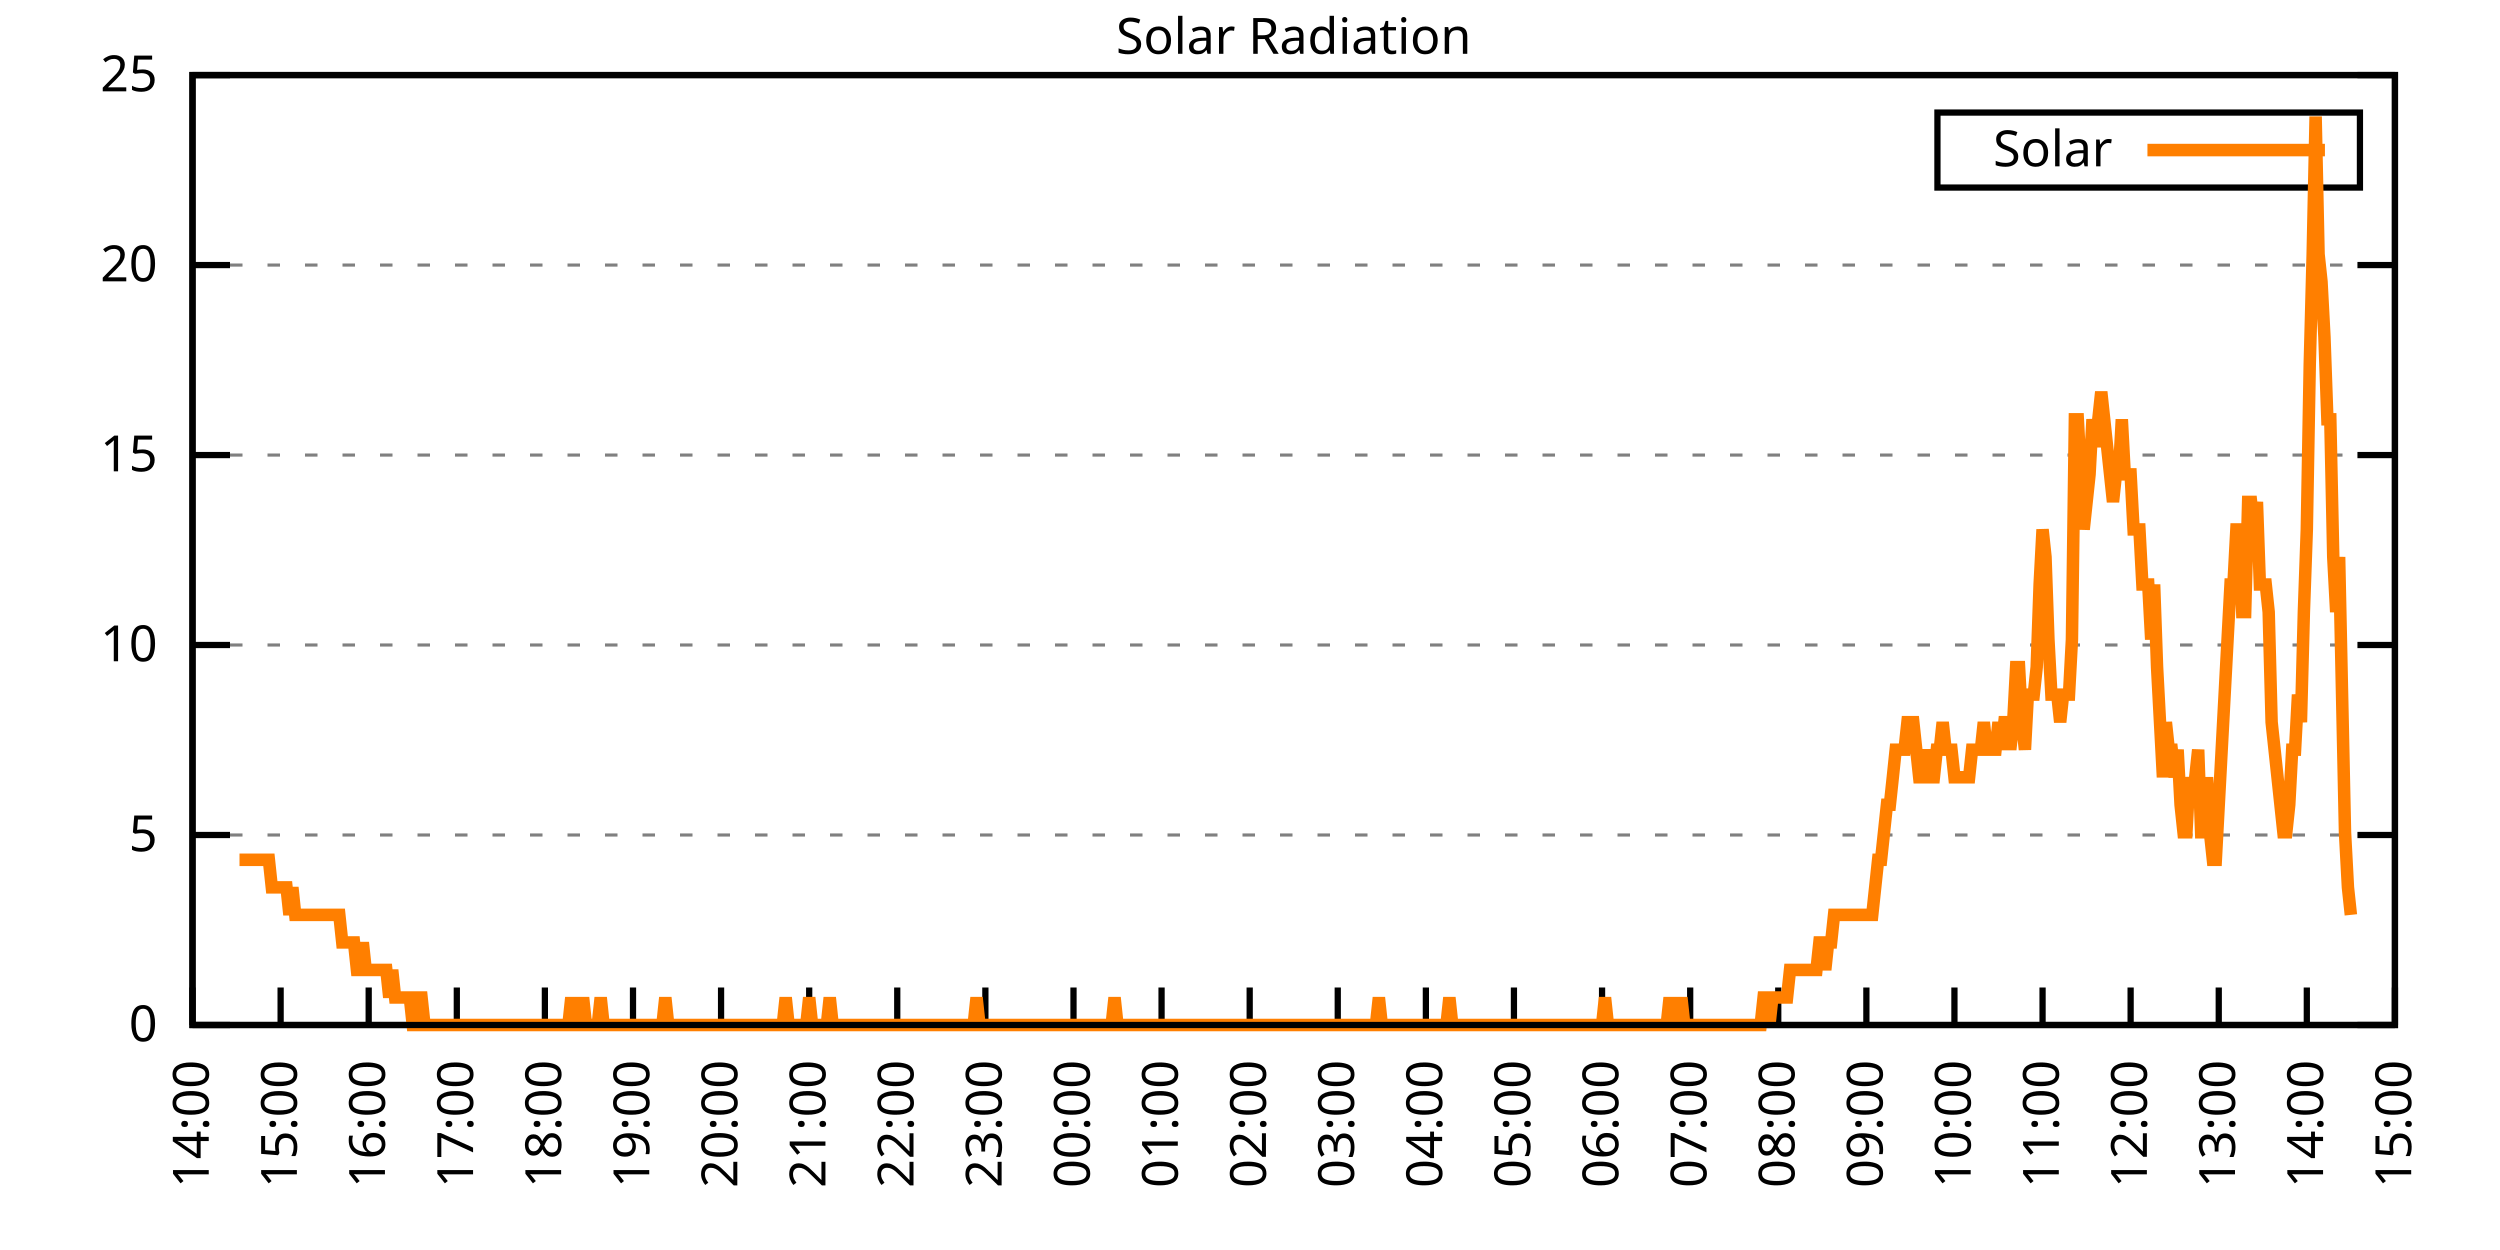
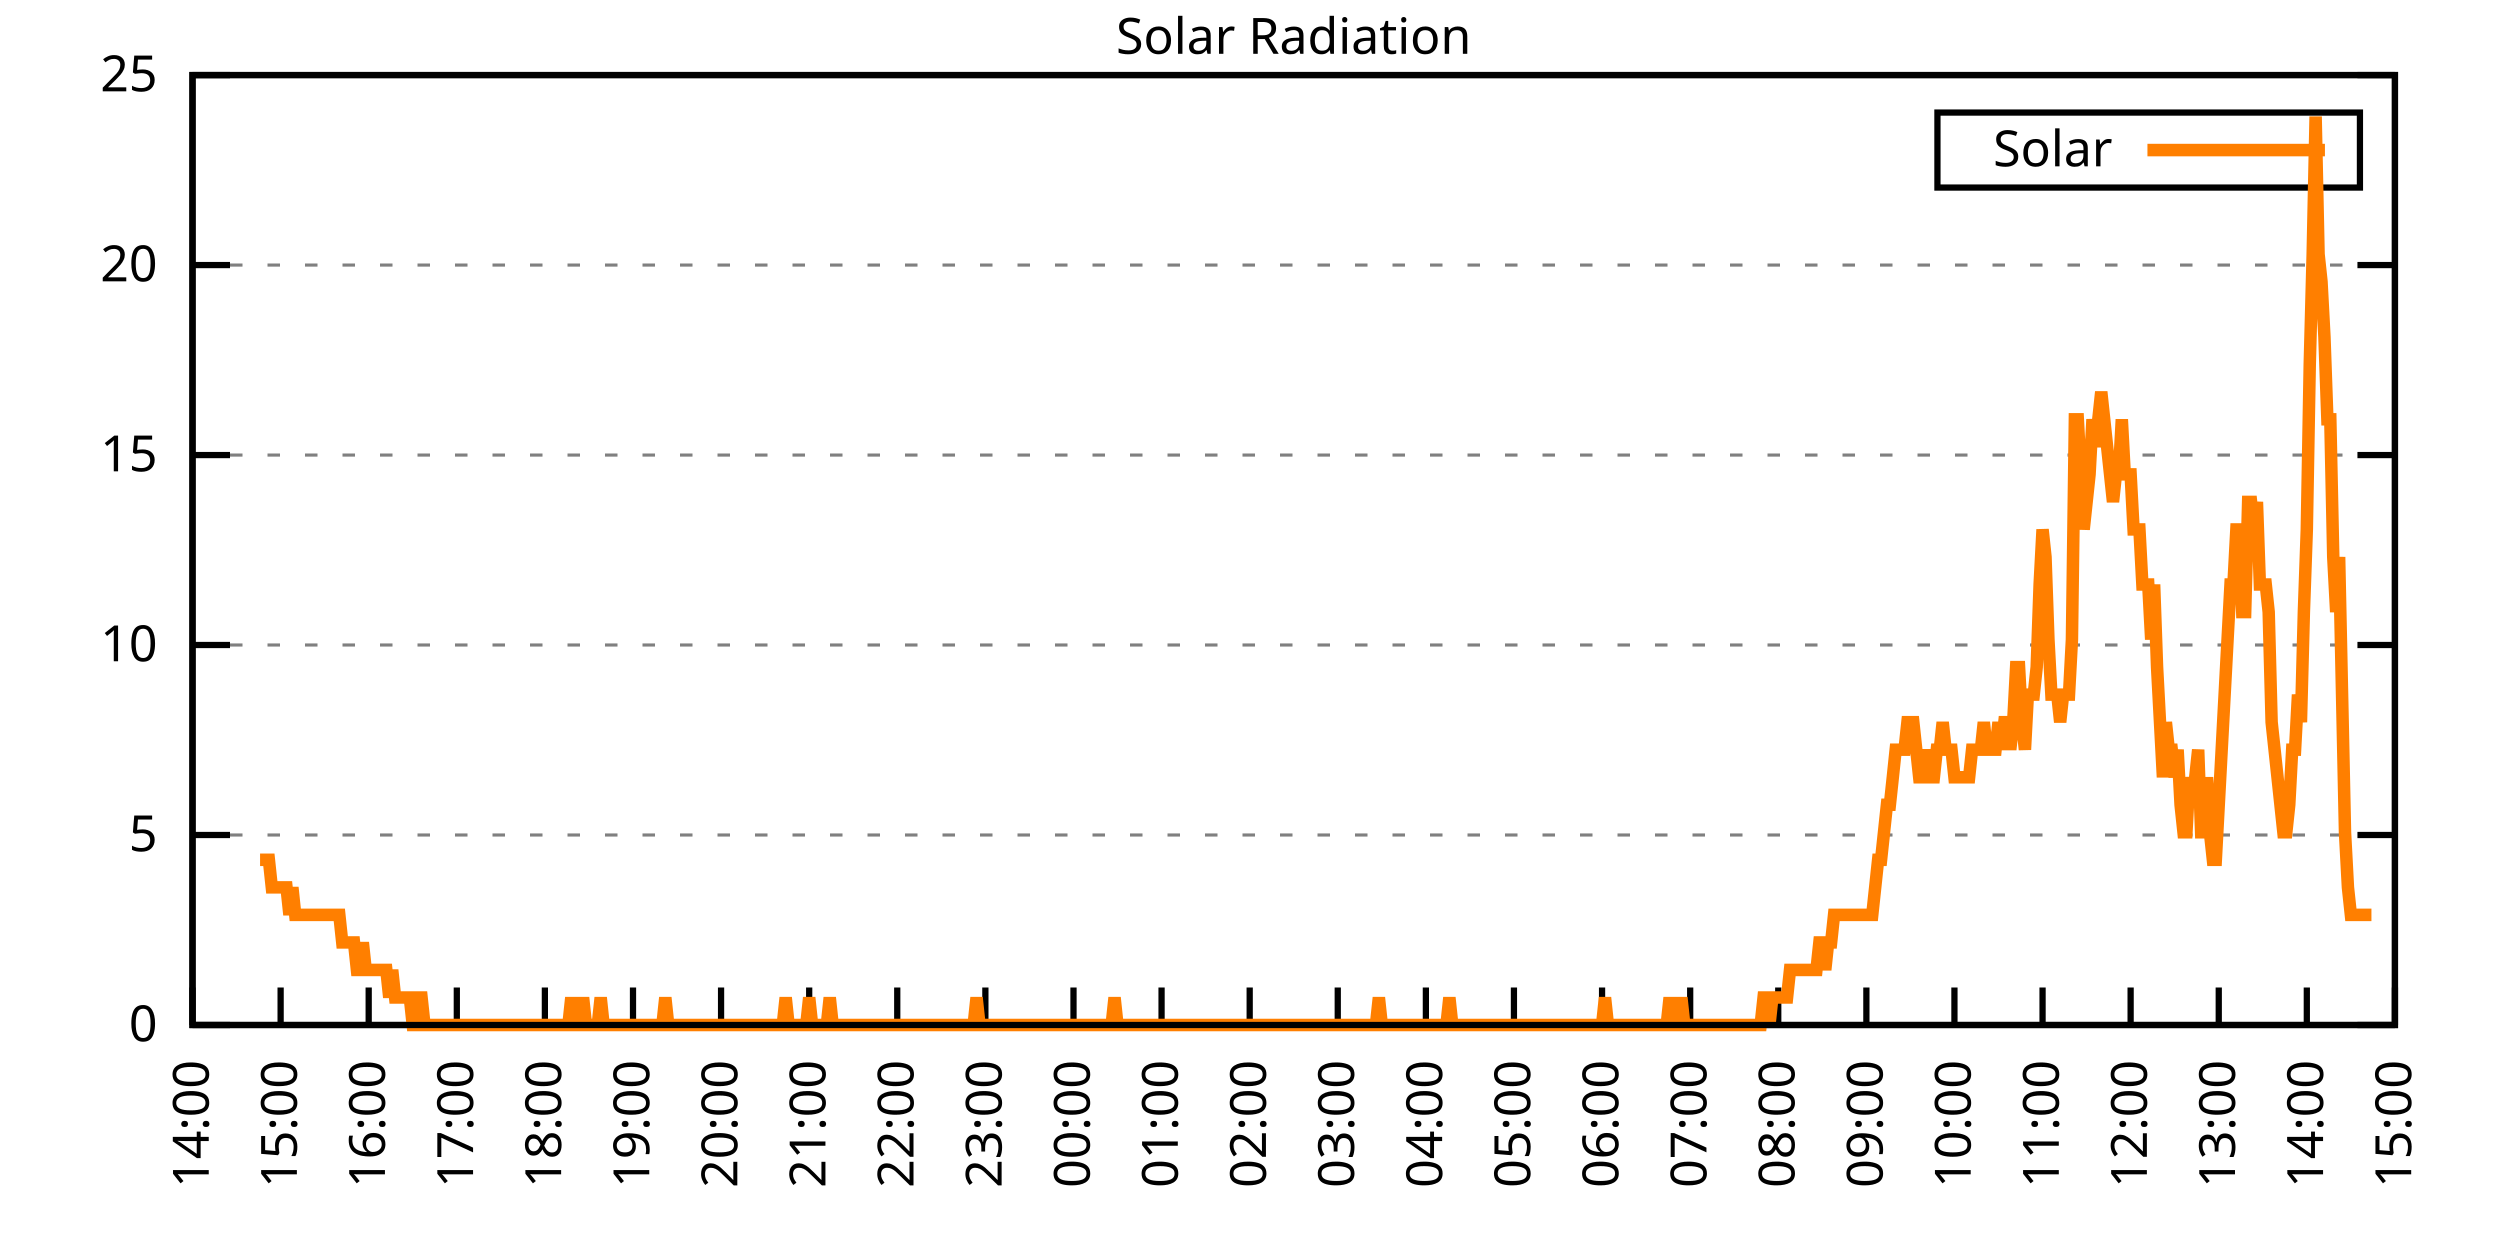
<svg xmlns="http://www.w3.org/2000/svg" xmlns:xlink="http://www.w3.org/1999/xlink" width="400" height="200" viewBox="0 0 400 200">
  <g id="gnuplot_canvas">
    <rect x="0" y="0" width="400" height="200" fill="none" />
    <defs>
      <circle id="gpDot" r="0.5" stroke-width="0.5" stroke="currentColor" />
      <path id="gpPt0" stroke-width="0.333" stroke="currentColor" d="M-1,0 h2 M0,-1 v2" />
      <path id="gpPt1" stroke-width="0.333" stroke="currentColor" d="M-1,-1 L1,1 M1,-1 L-1,1" />
      <path id="gpPt2" stroke-width="0.333" stroke="currentColor" d="M-1,0 L1,0 M0,-1 L0,1 M-1,-1 L1,1 M-1,1 L1,-1" />
      <rect id="gpPt3" stroke-width="0.333" stroke="currentColor" x="-1" y="-1" width="2" height="2" />
      <rect id="gpPt4" stroke-width="0.333" stroke="currentColor" fill="currentColor" x="-1" y="-1" width="2" height="2" />
      <circle id="gpPt5" stroke-width="0.333" stroke="currentColor" cx="0" cy="0" r="1" />
      <use xlink:href="#gpPt5" id="gpPt6" fill="currentColor" stroke="none" />
      <path id="gpPt7" stroke-width="0.333" stroke="currentColor" d="M0,-1.33 L-1.33,0.67 L1.33,0.67 z" />
      <use xlink:href="#gpPt7" id="gpPt8" fill="currentColor" stroke="none" />
      <use xlink:href="#gpPt7" id="gpPt9" stroke="currentColor" transform="rotate(180)" />
      <use xlink:href="#gpPt9" id="gpPt10" fill="currentColor" stroke="none" />
      <use xlink:href="#gpPt3" id="gpPt11" stroke="currentColor" transform="rotate(45)" />
      <use xlink:href="#gpPt11" id="gpPt12" fill="currentColor" stroke="none" />
      <path id="gpPt13" stroke-width="0.333" stroke="currentColor" d="M0,1.330 L1.265,0.411 L0.782,-1.067 L-0.782,-1.076 L-1.265,0.411 z" />
      <use xlink:href="#gpPt13" id="gpPt14" fill="currentColor" stroke="none" />
      <filter id="textbox" filterUnits="objectBoundingBox" x="0" y="0" height="1" width="1">
        <feFlood flood-color="white" flood-opacity="1" result="bgnd" />
        <feComposite in="SourceGraphic" in2="bgnd" operator="atop" />
      </filter>
      <filter id="greybox" filterUnits="objectBoundingBox" x="0" y="0" height="1" width="1">
        <feFlood flood-color="lightgrey" flood-opacity="1" result="grey" />
        <feComposite in="SourceGraphic" in2="grey" operator="atop" />
      </filter>
    </defs>
    <g fill="none" color="white" stroke="currentColor" stroke-width="1.00" stroke-linecap="butt" stroke-linejoin="miter">
</g>
    <g fill="none" color="black" stroke="currentColor" stroke-width="1.00" stroke-linecap="butt" stroke-linejoin="miter">
      <g stroke="none" shape-rendering="crispEdges">
        <polygon fill="rgb(255, 255, 255)" points="30.80,164.00 383.18,164.00 383.18,12.02 30.80,12.02 " />
      </g>
    </g>
    <g fill="none" color="black" stroke="currentColor" stroke-width="1.00" stroke-linecap="butt" stroke-linejoin="miter">
</g>
    <g fill="none" color="black" stroke="black" stroke-width="0.50" stroke-linecap="butt" stroke-linejoin="miter">
</g>
    <g fill="none" color="gray" stroke="currentColor" stroke-width="0.50" stroke-linecap="butt" stroke-linejoin="miter">
      <path stroke="gray" stroke-dasharray="2,4" class="gridline" d="M30.80,164.00 L383.19,164.00  " />
    </g>
    <g fill="none" color="gray" stroke="gray" stroke-width="1.00" stroke-linecap="butt" stroke-linejoin="miter">
</g>
    <g fill="none" color="black" stroke="currentColor" stroke-width="1.00" stroke-linecap="butt" stroke-linejoin="miter">
      <path stroke="black" d="M30.80,164.00 L36.80,164.00 M383.19,164.00 L377.19,164.00  " />
      <g transform="translate(25.20,166.60)" stroke="none" fill="black" font-family="Sans" font-size="8.00" text-anchor="end">
        <text>
          <tspan font-family="Sans"> 0</tspan>
        </text>
      </g>
    </g>
    <g fill="none" color="black" stroke="currentColor" stroke-width="1.00" stroke-linecap="butt" stroke-linejoin="miter">
</g>
    <g fill="none" color="black" stroke="black" stroke-width="0.50" stroke-linecap="butt" stroke-linejoin="miter">
</g>
    <g fill="none" color="gray" stroke="currentColor" stroke-width="0.50" stroke-linecap="butt" stroke-linejoin="miter">
      <path stroke="gray" stroke-dasharray="2,4" class="gridline" d="M30.80,133.60 L383.19,133.60  " />
    </g>
    <g fill="none" color="gray" stroke="gray" stroke-width="1.00" stroke-linecap="butt" stroke-linejoin="miter">
</g>
    <g fill="none" color="black" stroke="currentColor" stroke-width="1.00" stroke-linecap="butt" stroke-linejoin="miter">
      <path stroke="black" d="M30.80,133.60 L36.80,133.60 M383.19,133.60 L377.19,133.60  " />
      <g transform="translate(25.20,136.20)" stroke="none" fill="black" font-family="Sans" font-size="8.00" text-anchor="end">
        <text>
          <tspan font-family="Sans"> 5</tspan>
        </text>
      </g>
    </g>
    <g fill="none" color="black" stroke="currentColor" stroke-width="1.00" stroke-linecap="butt" stroke-linejoin="miter">
</g>
    <g fill="none" color="black" stroke="black" stroke-width="0.50" stroke-linecap="butt" stroke-linejoin="miter">
</g>
    <g fill="none" color="gray" stroke="currentColor" stroke-width="0.50" stroke-linecap="butt" stroke-linejoin="miter">
      <path stroke="gray" stroke-dasharray="2,4" class="gridline" d="M30.80,103.20 L383.19,103.20  " />
    </g>
    <g fill="none" color="gray" stroke="gray" stroke-width="1.00" stroke-linecap="butt" stroke-linejoin="miter">
</g>
    <g fill="none" color="black" stroke="currentColor" stroke-width="1.00" stroke-linecap="butt" stroke-linejoin="miter">
      <path stroke="black" d="M30.80,103.20 L36.80,103.20 M383.19,103.20 L377.19,103.20  " />
      <g transform="translate(25.20,105.80)" stroke="none" fill="black" font-family="Sans" font-size="8.00" text-anchor="end">
        <text>
          <tspan font-family="Sans"> 10</tspan>
        </text>
      </g>
    </g>
    <g fill="none" color="black" stroke="currentColor" stroke-width="1.00" stroke-linecap="butt" stroke-linejoin="miter">
</g>
    <g fill="none" color="black" stroke="black" stroke-width="0.50" stroke-linecap="butt" stroke-linejoin="miter">
</g>
    <g fill="none" color="gray" stroke="currentColor" stroke-width="0.50" stroke-linecap="butt" stroke-linejoin="miter">
      <path stroke="gray" stroke-dasharray="2,4" class="gridline" d="M30.80,72.81 L383.19,72.81  " />
    </g>
    <g fill="none" color="gray" stroke="gray" stroke-width="1.00" stroke-linecap="butt" stroke-linejoin="miter">
</g>
    <g fill="none" color="black" stroke="currentColor" stroke-width="1.00" stroke-linecap="butt" stroke-linejoin="miter">
      <path stroke="black" d="M30.80,72.81 L36.80,72.81 M383.19,72.81 L377.19,72.81  " />
      <g transform="translate(25.20,75.41)" stroke="none" fill="black" font-family="Sans" font-size="8.00" text-anchor="end">
        <text>
          <tspan font-family="Sans"> 15</tspan>
        </text>
      </g>
    </g>
    <g fill="none" color="black" stroke="currentColor" stroke-width="1.00" stroke-linecap="butt" stroke-linejoin="miter">
</g>
    <g fill="none" color="black" stroke="black" stroke-width="0.50" stroke-linecap="butt" stroke-linejoin="miter">
</g>
    <g fill="none" color="gray" stroke="currentColor" stroke-width="0.50" stroke-linecap="butt" stroke-linejoin="miter">
      <path stroke="gray" stroke-dasharray="2,4" class="gridline" d="M30.80,42.41 L383.19,42.41  " />
    </g>
    <g fill="none" color="gray" stroke="gray" stroke-width="1.00" stroke-linecap="butt" stroke-linejoin="miter">
</g>
    <g fill="none" color="black" stroke="currentColor" stroke-width="1.00" stroke-linecap="butt" stroke-linejoin="miter">
      <path stroke="black" d="M30.80,42.41 L36.80,42.41 M383.19,42.41 L377.19,42.41  " />
      <g transform="translate(25.20,45.01)" stroke="none" fill="black" font-family="Sans" font-size="8.00" text-anchor="end">
        <text>
          <tspan font-family="Sans"> 20</tspan>
        </text>
      </g>
    </g>
    <g fill="none" color="black" stroke="currentColor" stroke-width="1.00" stroke-linecap="butt" stroke-linejoin="miter">
</g>
    <g fill="none" color="black" stroke="black" stroke-width="0.50" stroke-linecap="butt" stroke-linejoin="miter">
</g>
    <g fill="none" color="gray" stroke="currentColor" stroke-width="0.50" stroke-linecap="butt" stroke-linejoin="miter">
      <path stroke="gray" stroke-dasharray="2,4" class="gridline" d="M30.80,12.01 L383.19,12.01  " />
    </g>
    <g fill="none" color="gray" stroke="gray" stroke-width="1.00" stroke-linecap="butt" stroke-linejoin="miter">
</g>
    <g fill="none" color="black" stroke="currentColor" stroke-width="1.00" stroke-linecap="butt" stroke-linejoin="miter">
      <path stroke="black" d="M30.80,12.01 L36.80,12.01 M383.19,12.01 L377.19,12.01  " />
      <g transform="translate(25.20,14.61)" stroke="none" fill="black" font-family="Sans" font-size="8.00" text-anchor="end">
        <text>
          <tspan font-family="Sans"> 25</tspan>
        </text>
      </g>
    </g>
    <g fill="none" color="black" stroke="currentColor" stroke-width="1.00" stroke-linecap="butt" stroke-linejoin="miter">
      <path stroke="black" d="M30.80,164.00 L30.80,158.00  " />
      <g transform="translate(33.40,169.60) rotate(270.00)" stroke="none" fill="black" font-family="Sans" font-size="8.00" text-anchor="end">
        <text>
          <tspan font-family="Sans">14:00</tspan>
        </text>
      </g>
    </g>
    <g fill="none" color="black" stroke="currentColor" stroke-width="1.00" stroke-linecap="butt" stroke-linejoin="miter">
      <path stroke="black" d="M44.90,164.00 L44.90,158.00  " />
      <g transform="translate(47.50,169.60) rotate(270.00)" stroke="none" fill="black" font-family="Sans" font-size="8.00" text-anchor="end">
        <text>
          <tspan font-family="Sans">15:00</tspan>
        </text>
      </g>
    </g>
    <g fill="none" color="black" stroke="currentColor" stroke-width="1.00" stroke-linecap="butt" stroke-linejoin="miter">
      <path stroke="black" d="M58.99,164.00 L58.99,158.00  " />
      <g transform="translate(61.59,169.60) rotate(270.00)" stroke="none" fill="black" font-family="Sans" font-size="8.00" text-anchor="end">
        <text>
          <tspan font-family="Sans">16:00</tspan>
        </text>
      </g>
    </g>
    <g fill="none" color="black" stroke="currentColor" stroke-width="1.00" stroke-linecap="butt" stroke-linejoin="miter">
      <path stroke="black" d="M73.09,164.00 L73.09,158.00  " />
      <g transform="translate(75.69,169.60) rotate(270.00)" stroke="none" fill="black" font-family="Sans" font-size="8.00" text-anchor="end">
        <text>
          <tspan font-family="Sans">17:00</tspan>
        </text>
      </g>
    </g>
    <g fill="none" color="black" stroke="currentColor" stroke-width="1.00" stroke-linecap="butt" stroke-linejoin="miter">
      <path stroke="black" d="M87.18,164.00 L87.18,158.00  " />
      <g transform="translate(89.78,169.60) rotate(270.00)" stroke="none" fill="black" font-family="Sans" font-size="8.00" text-anchor="end">
        <text>
          <tspan font-family="Sans">18:00</tspan>
        </text>
      </g>
    </g>
    <g fill="none" color="black" stroke="currentColor" stroke-width="1.00" stroke-linecap="butt" stroke-linejoin="miter">
      <path stroke="black" d="M101.28,164.00 L101.28,158.00  " />
      <g transform="translate(103.88,169.60) rotate(270.00)" stroke="none" fill="black" font-family="Sans" font-size="8.00" text-anchor="end">
        <text>
          <tspan font-family="Sans">19:00</tspan>
        </text>
      </g>
    </g>
    <g fill="none" color="black" stroke="currentColor" stroke-width="1.00" stroke-linecap="butt" stroke-linejoin="miter">
      <path stroke="black" d="M115.37,164.00 L115.37,158.00  " />
      <g transform="translate(117.97,169.60) rotate(270.00)" stroke="none" fill="black" font-family="Sans" font-size="8.00" text-anchor="end">
        <text>
          <tspan font-family="Sans">20:00</tspan>
        </text>
      </g>
    </g>
    <g fill="none" color="black" stroke="currentColor" stroke-width="1.00" stroke-linecap="butt" stroke-linejoin="miter">
      <path stroke="black" d="M129.47,164.00 L129.47,158.00  " />
      <g transform="translate(132.07,169.60) rotate(270.00)" stroke="none" fill="black" font-family="Sans" font-size="8.00" text-anchor="end">
        <text>
          <tspan font-family="Sans">21:00</tspan>
        </text>
      </g>
    </g>
    <g fill="none" color="black" stroke="currentColor" stroke-width="1.00" stroke-linecap="butt" stroke-linejoin="miter">
      <path stroke="black" d="M143.56,164.00 L143.56,158.00  " />
      <g transform="translate(146.16,169.60) rotate(270.00)" stroke="none" fill="black" font-family="Sans" font-size="8.00" text-anchor="end">
        <text>
          <tspan font-family="Sans">22:00</tspan>
        </text>
      </g>
    </g>
    <g fill="none" color="black" stroke="currentColor" stroke-width="1.00" stroke-linecap="butt" stroke-linejoin="miter">
      <path stroke="black" d="M157.66,164.00 L157.66,158.00  " />
      <g transform="translate(160.26,169.60) rotate(270.00)" stroke="none" fill="black" font-family="Sans" font-size="8.00" text-anchor="end">
        <text>
          <tspan font-family="Sans">23:00</tspan>
        </text>
      </g>
    </g>
    <g fill="none" color="black" stroke="currentColor" stroke-width="1.00" stroke-linecap="butt" stroke-linejoin="miter">
      <path stroke="black" d="M171.76,164.00 L171.76,158.00  " />
      <g transform="translate(174.36,169.60) rotate(270.00)" stroke="none" fill="black" font-family="Sans" font-size="8.00" text-anchor="end">
        <text>
          <tspan font-family="Sans">00:00</tspan>
        </text>
      </g>
    </g>
    <g fill="none" color="black" stroke="currentColor" stroke-width="1.00" stroke-linecap="butt" stroke-linejoin="miter">
      <path stroke="black" d="M185.85,164.00 L185.85,158.00  " />
      <g transform="translate(188.45,169.60) rotate(270.00)" stroke="none" fill="black" font-family="Sans" font-size="8.00" text-anchor="end">
        <text>
          <tspan font-family="Sans">01:00</tspan>
        </text>
      </g>
    </g>
    <g fill="none" color="black" stroke="currentColor" stroke-width="1.00" stroke-linecap="butt" stroke-linejoin="miter">
      <path stroke="black" d="M199.95,164.00 L199.95,158.00  " />
      <g transform="translate(202.55,169.60) rotate(270.00)" stroke="none" fill="black" font-family="Sans" font-size="8.00" text-anchor="end">
        <text>
          <tspan font-family="Sans">02:00</tspan>
        </text>
      </g>
    </g>
    <g fill="none" color="black" stroke="currentColor" stroke-width="1.00" stroke-linecap="butt" stroke-linejoin="miter">
      <path stroke="black" d="M214.04,164.00 L214.04,158.00  " />
      <g transform="translate(216.64,169.60) rotate(270.00)" stroke="none" fill="black" font-family="Sans" font-size="8.00" text-anchor="end">
        <text>
          <tspan font-family="Sans">03:00</tspan>
        </text>
      </g>
    </g>
    <g fill="none" color="black" stroke="currentColor" stroke-width="1.00" stroke-linecap="butt" stroke-linejoin="miter">
      <path stroke="black" d="M228.14,164.00 L228.14,158.00  " />
      <g transform="translate(230.74,169.60) rotate(270.00)" stroke="none" fill="black" font-family="Sans" font-size="8.00" text-anchor="end">
        <text>
          <tspan font-family="Sans">04:00</tspan>
        </text>
      </g>
    </g>
    <g fill="none" color="black" stroke="currentColor" stroke-width="1.00" stroke-linecap="butt" stroke-linejoin="miter">
      <path stroke="black" d="M242.23,164.00 L242.23,158.00  " />
      <g transform="translate(244.83,169.60) rotate(270.00)" stroke="none" fill="black" font-family="Sans" font-size="8.00" text-anchor="end">
        <text>
          <tspan font-family="Sans">05:00</tspan>
        </text>
      </g>
    </g>
    <g fill="none" color="black" stroke="currentColor" stroke-width="1.00" stroke-linecap="butt" stroke-linejoin="miter">
      <path stroke="black" d="M256.33,164.00 L256.33,158.00  " />
      <g transform="translate(258.93,169.60) rotate(270.00)" stroke="none" fill="black" font-family="Sans" font-size="8.00" text-anchor="end">
        <text>
          <tspan font-family="Sans">06:00</tspan>
        </text>
      </g>
    </g>
    <g fill="none" color="black" stroke="currentColor" stroke-width="1.00" stroke-linecap="butt" stroke-linejoin="miter">
      <path stroke="black" d="M270.43,164.00 L270.43,158.00  " />
      <g transform="translate(273.03,169.60) rotate(270.00)" stroke="none" fill="black" font-family="Sans" font-size="8.00" text-anchor="end">
        <text>
          <tspan font-family="Sans">07:00</tspan>
        </text>
      </g>
    </g>
    <g fill="none" color="black" stroke="currentColor" stroke-width="1.00" stroke-linecap="butt" stroke-linejoin="miter">
      <path stroke="black" d="M284.52,164.00 L284.52,158.00  " />
      <g transform="translate(287.12,169.60) rotate(270.00)" stroke="none" fill="black" font-family="Sans" font-size="8.00" text-anchor="end">
        <text>
          <tspan font-family="Sans">08:00</tspan>
        </text>
      </g>
    </g>
    <g fill="none" color="black" stroke="currentColor" stroke-width="1.00" stroke-linecap="butt" stroke-linejoin="miter">
      <path stroke="black" d="M298.62,164.00 L298.62,158.00  " />
      <g transform="translate(301.22,169.60) rotate(270.00)" stroke="none" fill="black" font-family="Sans" font-size="8.00" text-anchor="end">
        <text>
          <tspan font-family="Sans">09:00</tspan>
        </text>
      </g>
    </g>
    <g fill="none" color="black" stroke="currentColor" stroke-width="1.00" stroke-linecap="butt" stroke-linejoin="miter">
      <path stroke="black" d="M312.71,164.00 L312.71,158.00  " />
      <g transform="translate(315.31,169.60) rotate(270.00)" stroke="none" fill="black" font-family="Sans" font-size="8.00" text-anchor="end">
        <text>
          <tspan font-family="Sans">10:00</tspan>
        </text>
      </g>
    </g>
    <g fill="none" color="black" stroke="currentColor" stroke-width="1.00" stroke-linecap="butt" stroke-linejoin="miter">
      <path stroke="black" d="M326.81,164.00 L326.81,158.00  " />
      <g transform="translate(329.41,169.60) rotate(270.00)" stroke="none" fill="black" font-family="Sans" font-size="8.00" text-anchor="end">
        <text>
          <tspan font-family="Sans">11:00</tspan>
        </text>
      </g>
    </g>
    <g fill="none" color="black" stroke="currentColor" stroke-width="1.00" stroke-linecap="butt" stroke-linejoin="miter">
      <path stroke="black" d="M340.90,164.00 L340.90,158.00  " />
      <g transform="translate(343.50,169.60) rotate(270.00)" stroke="none" fill="black" font-family="Sans" font-size="8.00" text-anchor="end">
        <text>
          <tspan font-family="Sans">12:00</tspan>
        </text>
      </g>
    </g>
    <g fill="none" color="black" stroke="currentColor" stroke-width="1.00" stroke-linecap="butt" stroke-linejoin="miter">
      <path stroke="black" d="M355.00,164.00 L355.00,158.00  " />
      <g transform="translate(357.60,169.60) rotate(270.00)" stroke="none" fill="black" font-family="Sans" font-size="8.00" text-anchor="end">
        <text>
          <tspan font-family="Sans">13:00</tspan>
        </text>
      </g>
    </g>
    <g fill="none" color="black" stroke="currentColor" stroke-width="1.00" stroke-linecap="butt" stroke-linejoin="miter">
      <path stroke="black" d="M369.09,164.00 L369.09,158.00  " />
      <g transform="translate(371.69,169.60) rotate(270.00)" stroke="none" fill="black" font-family="Sans" font-size="8.00" text-anchor="end">
        <text>
          <tspan font-family="Sans">14:00</tspan>
        </text>
      </g>
    </g>
    <g fill="none" color="black" stroke="currentColor" stroke-width="1.00" stroke-linecap="butt" stroke-linejoin="miter">
      <path stroke="black" d="M383.19,164.00 L383.19,158.00  " />
      <g transform="translate(385.79,169.60) rotate(270.00)" stroke="none" fill="black" font-family="Sans" font-size="8.00" text-anchor="end">
        <text>
          <tspan font-family="Sans">15:00</tspan>
        </text>
      </g>
    </g>
    <g fill="none" color="black" stroke="currentColor" stroke-width="1.00" stroke-linecap="butt" stroke-linejoin="miter">
</g>
    <g fill="none" color="black" stroke="currentColor" stroke-width="1.00" stroke-linecap="butt" stroke-linejoin="miter">
      <path stroke="black" d="M30.80,12.01 L30.80,164.00 L383.19,164.00 L383.19,12.01 L30.80,12.01 Z  " />
    </g>
    <g fill="none" color="black" stroke="currentColor" stroke-width="1.00" stroke-linecap="butt" stroke-linejoin="miter">
</g>
    <g fill="none" color="black" stroke="currentColor" stroke-width="1.00" stroke-linecap="butt" stroke-linejoin="miter">
      <path stroke="black" d="M309.99,30.01 L309.99,18.01 L377.59,18.01 L377.59,30.01 L309.99,30.01 Z  " />
    </g>
    <g id="Solar_Radiation_plot_1">
      <g fill="none" color="white" stroke="black" stroke-width="2.00" stroke-linecap="butt" stroke-linejoin="miter">
</g>
      <g fill="none" color="black" stroke="currentColor" stroke-width="2.00" stroke-linecap="butt" stroke-linejoin="miter">
        <g transform="translate(337.99,26.61)" stroke="none" fill="black" font-family="Sans" font-size="8.00" text-anchor="end">
          <text>
            <tspan font-family="Sans">Solar</tspan>
          </text>
        </g>
      </g>
      <g fill="none" color="black" stroke="currentColor" stroke-width="2.00" stroke-linecap="butt" stroke-linejoin="miter">
-         <path stroke="rgb(255, 127,   0)" d="M343.59,24.01 L371.99,24.01 M38.32,137.57 L38.79,137.57 L39.26,137.57 L39.73,137.57 L40.20,137.57 L40.67,137.57   L41.14,137.57 L41.61,137.57 L42.08,137.57 L42.55,137.57 L43.02,137.57 L43.49,141.98 L43.96,141.98 L44.43,141.98   L44.90,141.98 L45.37,141.98 L45.84,141.98 L46.31,146.38 L46.78,141.98 L47.24,146.38 L47.71,146.38 L48.18,146.38   L48.65,146.38 L49.12,146.38 L49.59,146.38 L50.06,146.38 L50.53,146.38 L51.00,146.38 L51.47,146.38 L51.94,146.38   L52.41,146.38 L52.88,146.38 L53.35,146.38 L53.82,146.38 L54.29,146.38 L54.76,150.79 L55.23,150.79 L55.70,150.79   L56.17,150.79 L56.64,150.79 L57.11,155.19 L57.58,155.19 L58.05,150.79 L58.52,155.19 L58.99,155.19 L59.46,155.19   L59.93,155.19 L60.40,155.19 L60.87,155.19 L61.34,155.19 L61.81,155.19 L62.28,159.60 L62.75,155.19 L63.22,159.60   L63.69,159.60 L64.16,159.60 L64.63,159.60 L65.10,159.60 L65.57,159.60 L66.04,164.00 L66.51,164.00 L66.98,159.60   L67.45,159.60 L67.92,164.00 L68.39,164.00 L68.86,164.00 L69.33,164.00 L69.80,164.00 L70.27,164.00 L70.74,164.00   L71.21,164.00 L71.68,164.00 L72.15,164.00 L72.62,164.00 L73.09,164.00 L73.56,164.00 L74.03,164.00 L74.50,164.00   L74.97,164.00 L75.44,164.00 L75.91,164.00 L76.38,164.00 L76.85,164.00 L77.32,164.00 L77.79,164.00 L78.26,164.00   L78.73,164.00 L79.19,164.00 L79.66,164.00 L80.13,164.00 L80.60,164.00 L81.07,164.00 L81.54,164.00 L82.01,164.00   L82.48,164.00 L82.95,164.00 L83.42,164.00 L83.89,164.00 L84.36,164.00 L84.83,164.00 L85.30,164.00 L85.77,164.00   L86.24,164.00 L86.71,164.00 L87.18,164.00 L87.65,164.00 L88.12,164.00 L88.59,164.00 L89.06,164.00 L89.53,164.00   L90.00,164.00 L90.47,164.00 L90.94,164.00 L91.41,159.60 L91.88,164.00 L92.35,164.00 L92.82,164.00 L93.29,159.60   L93.76,164.00 L94.23,164.00 L94.70,164.00 L95.17,164.00 L95.64,164.00 L96.11,159.60 L96.58,164.00 L97.05,164.00   L97.52,164.00 L97.99,164.00 L98.46,164.00 L98.93,164.00 L99.40,164.00 L99.87,164.00 L100.34,164.00 L100.81,164.00   L101.28,164.00 L101.75,164.00 L102.22,164.00 L102.69,164.00 L103.16,164.00 L103.63,164.00 L104.10,164.00 L104.57,164.00   L105.04,164.00 L105.51,164.00 L105.98,164.00 L106.45,159.60 L106.92,164.00 L107.39,164.00 L107.86,164.00 L108.33,164.00   L108.80,164.00 L109.27,164.00 L109.74,164.00 L110.21,164.00 L110.68,164.00 L111.14,164.00 L111.61,164.00 L112.08,164.00   L112.55,164.00 L113.02,164.00 L113.49,164.00 L113.96,164.00 L114.43,164.00 L114.90,164.00 L115.37,164.00 L115.84,164.00   L116.31,164.00 L116.78,164.00 L117.25,164.00 L117.72,164.00 L118.19,164.00 L118.66,164.00 L119.13,164.00 L119.60,164.00   L120.07,164.00 L120.54,164.00 L121.01,164.00 L121.48,164.00 L121.95,164.00 L122.42,164.00 L122.89,164.00 L123.36,164.00   L123.83,164.00 L124.30,164.00 L124.77,164.00 L125.24,164.00 L125.71,159.60 L126.18,164.00 L126.65,164.00 L127.12,164.00   L127.59,164.00 L128.06,164.00 L128.53,164.00 L129.00,164.00 L129.47,159.60 L129.94,164.00 L130.41,164.00 L130.88,164.00   L131.35,164.00 L131.82,164.00 L132.29,164.00 L132.76,159.60 L133.23,164.00 L133.70,164.00 L134.17,164.00 L134.64,164.00   L135.11,164.00 L135.58,164.00 L136.05,164.00 L136.52,164.00 L136.99,164.00 L137.46,164.00 L137.93,164.00 L138.40,164.00   L138.87,164.00 L139.34,164.00 L139.81,164.00 L140.28,164.00 L140.75,164.00 L141.22,164.00 L141.69,164.00 L142.16,164.00   L142.63,164.00 L143.09,164.00 L143.56,164.00 L144.03,164.00 L144.50,164.00 L144.97,164.00 L145.44,164.00 L145.91,164.00   L146.38,164.00 L146.85,164.00 L147.32,164.00 L147.79,164.00 L148.26,164.00 L148.73,164.00 L149.20,164.00 L149.67,164.00   L150.14,164.00 L150.61,164.00 L151.08,164.00 L151.55,164.00 L152.02,164.00 L152.49,164.00 L152.96,164.00 L153.43,164.00   L153.90,164.00 L154.37,164.00 L154.84,164.00 L155.31,164.00 L155.78,164.00 L156.25,159.60 L156.72,164.00 L157.19,164.00   L157.66,164.00 L158.13,164.00 L158.60,164.00 L159.07,164.00 L159.54,164.00 L160.01,164.00 L160.48,164.00 L160.95,164.00   L161.42,164.00 L161.89,164.00 L162.36,164.00 L162.83,164.00 L163.30,164.00 L163.77,164.00 L164.24,164.00 L164.71,164.00   L165.18,164.00 L165.65,164.00 L166.12,164.00 L166.59,164.00 L167.06,164.00 L167.53,164.00 L168.00,164.00 L168.47,164.00   L168.94,164.00 L169.41,164.00 L169.88,164.00 L170.35,164.00 L170.82,164.00 L171.29,164.00 L171.76,164.00 L172.23,164.00   L172.70,164.00 L173.17,164.00 L173.64,164.00 L174.11,164.00 L174.58,164.00 L175.04,164.00 L175.51,164.00 L175.98,164.00   L176.45,164.00 L176.92,164.00 L177.39,164.00 L177.86,164.00 L178.33,159.60 L178.80,164.00 L179.27,164.00 L179.74,164.00   L180.21,164.00 L180.68,164.00 L181.15,164.00 L181.62,164.00 L182.09,164.00 L182.56,164.00 L183.03,164.00 L183.50,164.00   L183.97,164.00 L184.44,164.00 L184.91,164.00 L185.38,164.00 L185.85,164.00 L186.32,164.00 L186.79,164.00 L187.26,164.00   L187.73,164.00 L188.20,164.00 L188.67,164.00 L189.14,164.00 L189.61,164.00 L190.08,164.00 L190.55,164.00 L191.02,164.00   L191.49,164.00 L191.96,164.00 L192.43,164.00 L192.90,164.00 L193.37,164.00 L193.84,164.00 L194.31,164.00 L194.78,164.00   L195.25,164.00 L195.72,164.00 L196.19,164.00 L196.66,164.00 L197.13,164.00 L197.60,164.00 L198.07,164.00 L198.54,164.00   L199.01,164.00 L199.48,164.00 L199.95,164.00 L200.42,164.00 L200.89,164.00 L201.36,164.00 L201.83,164.00 L202.30,164.00   L202.77,164.00 L203.24,164.00 L203.71,164.00 L204.18,164.00 L204.65,164.00 L205.12,164.00 L205.59,164.00 L206.06,164.00   L206.53,164.00 L207.00,164.00 L207.46,164.00 L207.93,164.00 L208.40,164.00 L208.87,164.00 L209.34,164.00 L209.81,164.00   L210.28,164.00 L210.75,164.00 L211.22,164.00 L211.69,164.00 L212.16,164.00 L212.63,164.00 L213.10,164.00 L213.57,164.00   L214.04,164.00 L214.51,164.00 L214.98,164.00 L215.45,164.00 L215.92,164.00 L216.39,164.00 L216.86,164.00 L217.33,164.00   L217.80,164.00 L218.27,164.00 L218.74,164.00 L219.21,164.00 L219.68,164.00 L220.15,164.00 L220.62,159.60 L221.09,164.00   L221.56,164.00 L222.03,164.00 L222.50,164.00 L222.97,164.00 L223.44,164.00 L223.91,164.00 L224.38,164.00 L224.85,164.00   L225.32,164.00 L225.79,164.00 L226.26,164.00 L226.73,164.00 L227.20,164.00 L227.67,164.00 L228.14,164.00 L228.61,164.00   L229.08,164.00 L229.55,164.00 L230.02,164.00 L230.49,164.00 L230.96,164.00 L231.43,164.00 L231.90,159.60 L232.37,164.00   L232.84,164.00 L233.31,164.00 L233.78,164.00 L234.25,164.00 L234.72,164.00 L235.19,164.00 L235.66,164.00 L236.13,164.00   L236.60,164.00 L237.07,164.00 L237.54,164.00 L238.01,164.00 L238.48,164.00 L238.95,164.00 L239.41,164.00 L239.88,164.00   L240.35,164.00 L240.82,164.00 L241.29,164.00 L241.76,164.00 L242.23,164.00 L242.70,164.00 L243.17,164.00 L243.64,164.00   L244.11,164.00 L244.58,164.00 L245.05,164.00 L245.52,164.00 L245.99,164.00 L246.46,164.00 L246.93,164.00 L247.40,164.00   L247.87,164.00 L248.34,164.00 L248.81,164.00 L249.28,164.00 L249.75,164.00 L250.22,164.00 L250.69,164.00 L251.16,164.00   L251.63,164.00 L252.10,164.00 L252.57,164.00 L253.04,164.00 L253.51,164.00 L253.98,164.00 L254.45,164.00 L254.92,164.00   L255.39,164.00 L255.86,164.00 L256.33,164.00 L256.80,159.60 L257.27,164.00 L257.74,164.00 L258.21,164.00 L258.68,164.00   L259.15,164.00 L259.62,164.00 L260.09,164.00 L260.56,164.00 L261.03,164.00 L261.50,164.00 L261.97,164.00 L262.44,164.00   L262.91,164.00 L263.38,164.00 L263.85,164.00 L264.32,164.00 L264.79,164.00 L265.26,164.00 L265.73,164.00 L266.20,164.00   L266.67,164.00 L267.14,159.60 L267.61,164.00 L268.08,164.00 L268.55,164.00 L269.02,159.60 L269.49,164.00 L269.96,164.00   L270.43,164.00 L270.90,164.00 L271.36,164.00 L271.83,164.00 L272.30,164.00 L272.77,164.00 L273.24,164.00 L273.71,164.00   L274.18,164.00 L274.65,164.00 L275.12,164.00 L275.59,164.00 L276.06,164.00 L276.53,164.00 L277.00,164.00 L277.47,164.00   L277.94,164.00 L278.41,164.00 L278.88,164.00 L279.35,164.00 L279.82,164.00 L280.29,164.00 L280.76,164.00 L281.23,164.00   L281.70,164.00 L282.17,159.60 L282.64,159.60 L283.11,164.00 L283.58,159.60 L284.05,159.60 L284.52,159.60 L284.99,159.60   L285.46,159.60 L285.93,159.60 L286.40,155.19 L286.87,155.19 L287.34,155.19 L287.81,155.19 L288.28,155.19 L288.75,155.19   L289.22,155.19 L289.69,155.19 L290.16,155.19 L290.63,155.19 L291.10,150.79 L291.57,150.79 L292.04,155.19 L292.51,150.79   L292.98,150.79 L293.45,146.38 L293.92,146.38 L294.39,146.38 L294.86,146.38 L295.33,146.38 L295.80,146.38 L296.27,146.38   L296.74,146.38 L297.21,146.38 L297.68,146.38 L298.15,146.38 L298.62,146.38 L299.09,146.38 L299.56,146.38 L300.03,141.98   L300.50,137.57 L300.97,137.57 L301.44,133.17 L301.91,128.76 L302.38,128.76 L302.85,124.36 L303.31,119.95 L303.78,119.95   L304.25,119.95 L304.72,119.95 L305.19,115.55 L305.66,115.55 L306.13,115.55 L306.60,119.95 L307.07,124.36 L307.54,124.36   L308.01,119.95 L308.48,124.36 L308.95,124.36 L309.42,124.36 L309.89,119.95 L310.36,119.95 L310.83,115.55 L311.30,119.95   L311.77,119.95 L312.24,119.95 L312.71,124.36 L313.18,124.36 L313.65,124.36 L314.12,124.36 L314.59,124.36 L315.06,124.36   L315.53,119.95 L316.00,119.95 L316.47,119.95 L316.94,119.95 L317.41,115.55 L317.88,119.95 L318.35,119.95 L318.82,119.95   L319.29,119.95 L319.76,115.55 L320.23,119.95 L320.70,115.55 L321.17,115.55 L321.64,119.95 L322.11,115.55 L322.58,106.74   L323.05,106.74 L323.52,115.55 L323.99,119.95 L324.46,111.14 L324.93,111.14 L325.40,111.14 L325.87,106.74 L326.34,93.52   L326.81,84.71 L327.28,89.12 L327.75,102.33 L328.22,111.14 L328.69,111.14 L329.16,111.14 L329.63,115.55 L330.10,111.14   L330.57,111.14 L331.04,111.14 L331.51,102.33 L331.98,67.09 L332.45,67.09 L332.92,75.90 L333.39,84.71 L333.86,80.31   L334.33,75.90 L334.80,67.09 L335.26,71.50 L335.73,67.09 L336.20,62.69 L336.67,67.09 L337.14,71.50 L337.61,75.90   L338.08,80.31 L338.55,75.90 L339.02,75.90 L339.49,67.09 L339.96,75.90 L340.43,75.90 L340.90,75.90 L341.37,84.71   L341.84,84.71 L342.31,84.71 L342.78,93.52 L343.25,93.52 L343.72,93.52 L344.19,102.33 L344.66,93.52 L345.13,106.74   L345.60,115.55 L346.07,124.36 L346.54,115.55 L347.01,119.95 L347.48,119.95 L347.95,124.36 L348.42,119.95 L348.89,128.76   L349.36,133.17 L349.83,133.17 L350.30,124.36 L350.77,128.76 L351.24,124.36 L351.71,119.95 L352.18,133.17 L352.65,133.17   L353.12,124.36 L353.59,133.17 L354.06,137.57 L354.53,137.57 L355.00,128.76 L355.47,119.95 L355.94,111.14 L356.41,102.33   L356.88,93.52 L357.35,93.52 L357.82,84.71 L358.29,84.71 L358.76,97.93 L359.23,97.93 L359.70,80.31 L360.17,80.31   L360.64,84.71 L361.11,80.31 L361.58,93.52 L362.05,93.52 L362.52,93.52 L362.99,97.93 L363.46,115.55 L363.93,119.95   L364.40,124.36 L364.87,128.76 L365.34,133.17 L365.81,133.17 L366.28,128.76 L366.75,119.95 L367.21,119.95 L367.68,111.14   L368.15,115.55 L368.62,97.93 L369.09,84.71 L369.56,58.28 L370.03,40.66 L370.50,18.64 L370.97,40.66 L371.44,45.07   L371.91,53.88 L372.38,67.09 L372.85,67.09 L373.32,89.12 L373.79,97.93 L374.26,89.12 L374.73,111.14 L375.20,133.17   L375.67,141.98 L376.14,146.38  " />
+         <path stroke="rgb(255, 127,   0)" d="M343.59,24.01 L371.99,24.01 M41.61,137.57 L42.08,137.57 L42.55,137.57 L43.02,137.57 L43.49,141.98 L43.96,141.98   L44.43,141.98 L44.90,141.98 L45.37,141.98 L45.84,141.98 L46.31,146.38 L46.78,141.98 L47.24,146.38 L47.71,146.38   L48.18,146.38 L48.65,146.38 L49.12,146.38 L49.59,146.38 L50.06,146.38 L50.53,146.38 L51.00,146.38 L51.47,146.38   L51.94,146.38 L52.41,146.38 L52.88,146.38 L53.35,146.38 L53.82,146.38 L54.29,146.38 L54.76,150.79 L55.23,150.79   L55.70,150.79 L56.17,150.79 L56.64,150.79 L57.11,155.19 L57.58,155.19 L58.05,150.79 L58.52,155.19 L58.99,155.19   L59.46,155.19 L59.93,155.19 L60.40,155.19 L60.87,155.19 L61.34,155.19 L61.81,155.19 L62.28,159.60 L62.75,155.19   L63.22,159.60 L63.69,159.60 L64.16,159.60 L64.63,159.60 L65.10,159.60 L65.57,159.60 L66.04,164.00 L66.51,164.00   L66.98,159.60 L67.45,159.60 L67.92,164.00 L68.39,164.00 L68.86,164.00 L69.33,164.00 L69.80,164.00 L70.27,164.00   L70.74,164.00 L71.21,164.00 L71.68,164.00 L72.15,164.00 L72.62,164.00 L73.09,164.00 L73.56,164.00 L74.03,164.00   L74.50,164.00 L74.97,164.00 L75.44,164.00 L75.91,164.00 L76.38,164.00 L76.85,164.00 L77.32,164.00 L77.79,164.00   L78.26,164.00 L78.73,164.00 L79.19,164.00 L79.66,164.00 L80.13,164.00 L80.60,164.00 L81.07,164.00 L81.54,164.00   L82.01,164.00 L82.48,164.00 L82.95,164.00 L83.42,164.00 L83.89,164.00 L84.36,164.00 L84.83,164.00 L85.30,164.00   L85.77,164.00 L86.24,164.00 L86.71,164.00 L87.18,164.00 L87.65,164.00 L88.12,164.00 L88.59,164.00 L89.06,164.00   L89.53,164.00 L90.00,164.00 L90.47,164.00 L90.94,164.00 L91.41,159.60 L91.88,164.00 L92.35,164.00 L92.82,164.00   L93.29,159.60 L93.76,164.00 L94.23,164.00 L94.70,164.00 L95.17,164.00 L95.64,164.00 L96.11,159.60 L96.58,164.00   L97.05,164.00 L97.52,164.00 L97.99,164.00 L98.46,164.00 L98.93,164.00 L99.40,164.00 L99.87,164.00 L100.34,164.00   L100.81,164.00 L101.28,164.00 L101.75,164.00 L102.22,164.00 L102.69,164.00 L103.16,164.00 L103.63,164.00 L104.10,164.00   L104.57,164.00 L105.04,164.00 L105.51,164.00 L105.98,164.00 L106.45,159.60 L106.92,164.00 L107.39,164.00 L107.86,164.00   L108.33,164.00 L108.80,164.00 L109.27,164.00 L109.74,164.00 L110.21,164.00 L110.68,164.00 L111.14,164.00 L111.61,164.00   L112.08,164.00 L112.55,164.00 L113.02,164.00 L113.49,164.00 L113.96,164.00 L114.43,164.00 L114.90,164.00 L115.37,164.00   L115.84,164.00 L116.31,164.00 L116.78,164.00 L117.25,164.00 L117.72,164.00 L118.19,164.00 L118.66,164.00 L119.13,164.00   L119.60,164.00 L120.07,164.00 L120.54,164.00 L121.01,164.00 L121.48,164.00 L121.95,164.00 L122.42,164.00 L122.89,164.00   L123.36,164.00 L123.83,164.00 L124.30,164.00 L124.77,164.00 L125.24,164.00 L125.71,159.60 L126.18,164.00 L126.65,164.00   L127.12,164.00 L127.59,164.00 L128.06,164.00 L128.53,164.00 L129.00,164.00 L129.47,159.60 L129.94,164.00 L130.41,164.00   L130.88,164.00 L131.35,164.00 L131.82,164.00 L132.29,164.00 L132.76,159.60 L133.23,164.00 L133.70,164.00 L134.17,164.00   L134.64,164.00 L135.11,164.00 L135.58,164.00 L136.05,164.00 L136.52,164.00 L136.99,164.00 L137.46,164.00 L137.93,164.00   L138.40,164.00 L138.87,164.00 L139.34,164.00 L139.81,164.00 L140.28,164.00 L140.75,164.00 L141.22,164.00 L141.69,164.00   L142.16,164.00 L142.63,164.00 L143.09,164.00 L143.56,164.00 L144.03,164.00 L144.50,164.00 L144.97,164.00 L145.44,164.00   L145.91,164.00 L146.38,164.00 L146.85,164.00 L147.32,164.00 L147.79,164.00 L148.26,164.00 L148.73,164.00 L149.20,164.00   L149.67,164.00 L150.14,164.00 L150.61,164.00 L151.08,164.00 L151.55,164.00 L152.02,164.00 L152.49,164.00 L152.96,164.00   L153.43,164.00 L153.90,164.00 L154.37,164.00 L154.84,164.00 L155.31,164.00 L155.78,164.00 L156.25,159.60 L156.72,164.00   L157.19,164.00 L157.66,164.00 L158.13,164.00 L158.60,164.00 L159.07,164.00 L159.54,164.00 L160.01,164.00 L160.48,164.00   L160.95,164.00 L161.42,164.00 L161.89,164.00 L162.36,164.00 L162.83,164.00 L163.30,164.00 L163.77,164.00 L164.24,164.00   L164.71,164.00 L165.18,164.00 L165.65,164.00 L166.12,164.00 L166.59,164.00 L167.06,164.00 L167.53,164.00 L168.00,164.00   L168.47,164.00 L168.94,164.00 L169.41,164.00 L169.88,164.00 L170.35,164.00 L170.82,164.00 L171.29,164.00 L171.76,164.00   L172.23,164.00 L172.70,164.00 L173.17,164.00 L173.64,164.00 L174.11,164.00 L174.58,164.00 L175.04,164.00 L175.51,164.00   L175.98,164.00 L176.45,164.00 L176.92,164.00 L177.39,164.00 L177.86,164.00 L178.33,159.60 L178.80,164.00 L179.27,164.00   L179.74,164.00 L180.21,164.00 L180.68,164.00 L181.15,164.00 L181.62,164.00 L182.09,164.00 L182.56,164.00 L183.03,164.00   L183.50,164.00 L183.97,164.00 L184.44,164.00 L184.91,164.00 L185.38,164.00 L185.85,164.00 L186.32,164.00 L186.79,164.00   L187.26,164.00 L187.73,164.00 L188.20,164.00 L188.67,164.00 L189.14,164.00 L189.61,164.00 L190.08,164.00 L190.55,164.00   L191.02,164.00 L191.49,164.00 L191.96,164.00 L192.43,164.00 L192.90,164.00 L193.37,164.00 L193.84,164.00 L194.31,164.00   L194.78,164.00 L195.25,164.00 L195.72,164.00 L196.19,164.00 L196.66,164.00 L197.13,164.00 L197.60,164.00 L198.07,164.00   L198.54,164.00 L199.01,164.00 L199.48,164.00 L199.95,164.00 L200.42,164.00 L200.89,164.00 L201.36,164.00 L201.83,164.00   L202.30,164.00 L202.77,164.00 L203.24,164.00 L203.71,164.00 L204.18,164.00 L204.65,164.00 L205.12,164.00 L205.59,164.00   L206.06,164.00 L206.53,164.00 L207.00,164.00 L207.46,164.00 L207.93,164.00 L208.40,164.00 L208.87,164.00 L209.34,164.00   L209.81,164.00 L210.28,164.00 L210.75,164.00 L211.22,164.00 L211.69,164.00 L212.16,164.00 L212.63,164.00 L213.10,164.00   L213.57,164.00 L214.04,164.00 L214.51,164.00 L214.98,164.00 L215.45,164.00 L215.92,164.00 L216.39,164.00 L216.86,164.00   L217.33,164.00 L217.80,164.00 L218.27,164.00 L218.74,164.00 L219.21,164.00 L219.68,164.00 L220.15,164.00 L220.62,159.60   L221.09,164.00 L221.56,164.00 L222.03,164.00 L222.50,164.00 L222.97,164.00 L223.44,164.00 L223.91,164.00 L224.38,164.00   L224.85,164.00 L225.32,164.00 L225.79,164.00 L226.26,164.00 L226.73,164.00 L227.20,164.00 L227.67,164.00 L228.14,164.00   L228.61,164.00 L229.08,164.00 L229.55,164.00 L230.02,164.00 L230.49,164.00 L230.96,164.00 L231.43,164.00 L231.90,159.60   L232.37,164.00 L232.84,164.00 L233.31,164.00 L233.78,164.00 L234.25,164.00 L234.72,164.00 L235.19,164.00 L235.66,164.00   L236.13,164.00 L236.60,164.00 L237.07,164.00 L237.54,164.00 L238.01,164.00 L238.48,164.00 L238.95,164.00 L239.41,164.00   L239.88,164.00 L240.35,164.00 L240.82,164.00 L241.29,164.00 L241.76,164.00 L242.23,164.00 L242.70,164.00 L243.17,164.00   L243.64,164.00 L244.11,164.00 L244.58,164.00 L245.05,164.00 L245.52,164.00 L245.99,164.00 L246.46,164.00 L246.93,164.00   L247.40,164.00 L247.87,164.00 L248.34,164.00 L248.81,164.00 L249.28,164.00 L249.75,164.00 L250.22,164.00 L250.69,164.00   L251.16,164.00 L251.63,164.00 L252.10,164.00 L252.57,164.00 L253.04,164.00 L253.51,164.00 L253.98,164.00 L254.45,164.00   L254.92,164.00 L255.39,164.00 L255.86,164.00 L256.33,164.00 L256.80,159.60 L257.27,164.00 L257.74,164.00 L258.21,164.00   L258.68,164.00 L259.15,164.00 L259.62,164.00 L260.09,164.00 L260.56,164.00 L261.03,164.00 L261.50,164.00 L261.97,164.00   L262.44,164.00 L262.91,164.00 L263.38,164.00 L263.85,164.00 L264.32,164.00 L264.79,164.00 L265.26,164.00 L265.73,164.00   L266.20,164.00 L266.67,164.00 L267.14,159.60 L267.61,164.00 L268.08,164.00 L268.55,164.00 L269.02,159.60 L269.49,164.00   L269.96,164.00 L270.43,164.00 L270.90,164.00 L271.36,164.00 L271.83,164.00 L272.30,164.00 L272.77,164.00 L273.24,164.00   L273.71,164.00 L274.18,164.00 L274.65,164.00 L275.12,164.00 L275.59,164.00 L276.06,164.00 L276.53,164.00 L277.00,164.00   L277.47,164.00 L277.94,164.00 L278.41,164.00 L278.88,164.00 L279.35,164.00 L279.82,164.00 L280.29,164.00 L280.76,164.00   L281.23,164.00 L281.70,164.00 L282.17,159.60 L282.64,159.60 L283.11,164.00 L283.58,159.60 L284.05,159.60 L284.52,159.60   L284.99,159.60 L285.46,159.60 L285.93,159.60 L286.40,155.19 L286.87,155.19 L287.34,155.19 L287.81,155.19 L288.28,155.19   L288.75,155.19 L289.22,155.19 L289.69,155.19 L290.16,155.19 L290.63,155.19 L291.10,150.79 L291.57,150.79 L292.04,155.19   L292.51,150.79 L292.98,150.79 L293.45,146.38 L293.92,146.38 L294.39,146.38 L294.86,146.38 L295.33,146.38 L295.80,146.38   L296.27,146.38 L296.74,146.38 L297.21,146.38 L297.68,146.38 L298.15,146.38 L298.62,146.38 L299.09,146.38 L299.56,146.38   L300.03,141.98 L300.50,137.57 L300.97,137.57 L301.44,133.17 L301.91,128.76 L302.38,128.76 L302.85,124.36 L303.31,119.95   L303.78,119.95 L304.25,119.95 L304.72,119.95 L305.19,115.55 L305.66,115.55 L306.13,115.55 L306.60,119.95 L307.07,124.36   L307.54,124.36 L308.01,119.95 L308.48,124.36 L308.95,124.36 L309.42,124.36 L309.89,119.95 L310.36,119.95 L310.83,115.55   L311.30,119.95 L311.77,119.95 L312.24,119.95 L312.71,124.36 L313.18,124.36 L313.65,124.36 L314.12,124.36 L314.59,124.36   L315.06,124.36 L315.53,119.95 L316.00,119.95 L316.47,119.95 L316.94,119.95 L317.41,115.55 L317.88,119.95 L318.35,119.95   L318.82,119.95 L319.29,119.95 L319.76,115.55 L320.23,119.95 L320.70,115.55 L321.17,115.55 L321.64,119.95 L322.11,115.55   L322.58,106.74 L323.05,106.74 L323.52,115.55 L323.99,119.95 L324.46,111.14 L324.93,111.14 L325.40,111.14 L325.87,106.74   L326.34,93.52 L326.81,84.71 L327.28,89.12 L327.75,102.33 L328.22,111.14 L328.69,111.14 L329.16,111.14 L329.63,115.55   L330.10,111.14 L330.57,111.14 L331.04,111.14 L331.51,102.33 L331.98,67.09 L332.45,67.09 L332.92,75.90 L333.39,84.71   L333.86,80.31 L334.33,75.90 L334.80,67.09 L335.26,71.50 L335.73,67.09 L336.20,62.69 L336.67,67.09 L337.14,71.50   L337.61,75.90 L338.08,80.31 L338.55,75.90 L339.02,75.90 L339.49,67.09 L339.96,75.90 L340.43,75.90 L340.90,75.90   L341.37,84.71 L341.84,84.71 L342.31,84.71 L342.78,93.52 L343.25,93.52 L343.72,93.52 L344.19,102.33 L344.66,93.52   L345.13,106.74 L345.60,115.55 L346.07,124.36 L346.54,115.55 L347.01,119.95 L347.48,119.95 L347.95,124.36 L348.42,119.95   L348.89,128.76 L349.36,133.17 L349.83,133.17 L350.30,124.36 L350.77,128.76 L351.24,124.36 L351.71,119.95 L352.18,133.17   L352.65,133.17 L353.12,124.36 L353.59,133.17 L354.06,137.57 L354.53,137.57 L355.00,128.76 L355.47,119.95 L355.94,111.14   L356.41,102.33 L356.88,93.52 L357.35,93.52 L357.82,84.71 L358.29,84.71 L358.76,97.93 L359.23,97.93 L359.70,80.31   L360.17,80.31 L360.64,84.71 L361.11,80.31 L361.58,93.52 L362.05,93.52 L362.52,93.52 L362.99,97.93 L363.46,115.55   L363.93,119.95 L364.40,124.36 L364.87,128.76 L365.34,133.17 L365.81,133.17 L366.28,128.76 L366.75,119.95 L367.21,119.95   L367.68,111.14 L368.15,115.55 L368.62,97.93 L369.09,84.71 L369.56,58.28 L370.03,40.66 L370.50,18.64 L370.97,40.66   L371.44,45.07 L371.91,53.88 L372.38,67.09 L372.85,67.09 L373.32,89.12 L373.79,97.93 L374.26,89.12 L374.73,111.14   L375.20,133.17 L375.67,141.98 L376.14,146.38 L376.61,146.38 L377.08,146.38 L377.55,146.38 L378.02,146.38 L378.49,146.38   L378.96,146.38 L379.43,146.38  " />
      </g>
    </g>
    <g fill="none" color="black" stroke="currentColor" stroke-width="2.00" stroke-linecap="butt" stroke-linejoin="miter">
</g>
    <g fill="none" color="black" stroke="black" stroke-width="1.00" stroke-linecap="butt" stroke-linejoin="miter">
</g>
    <g fill="none" color="black" stroke="currentColor" stroke-width="1.00" stroke-linecap="butt" stroke-linejoin="miter">
      <path stroke="black" d="M30.80,12.01 L30.80,164.00 L383.19,164.00 L383.19,12.01 L30.80,12.01 Z  " />
      <g transform="translate(6.80,88.01) rotate(270.00)" stroke="none" fill="black" font-family="Sans" font-size="8.00" text-anchor="middle">
        <text />
      </g>
    </g>
    <g fill="none" color="black" stroke="currentColor" stroke-width="1.00" stroke-linecap="butt" stroke-linejoin="miter">
</g>
    <g fill="none" color="black" stroke="currentColor" stroke-width="1.00" stroke-linecap="butt" stroke-linejoin="miter">
      <g transform="translate(206.99,8.61)" stroke="none" fill="black" font-family="Sans" font-size="8.00" text-anchor="middle">
        <text>
          <tspan font-family="Sans">Solar Radiation</tspan>
        </text>
      </g>
    </g>
    <g fill="none" color="black" stroke="currentColor" stroke-width="1.00" stroke-linecap="butt" stroke-linejoin="miter">
</g>
  </g>
</svg>
